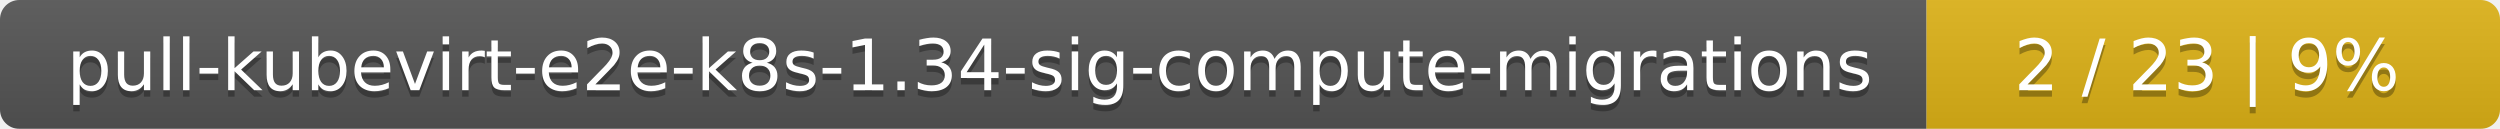
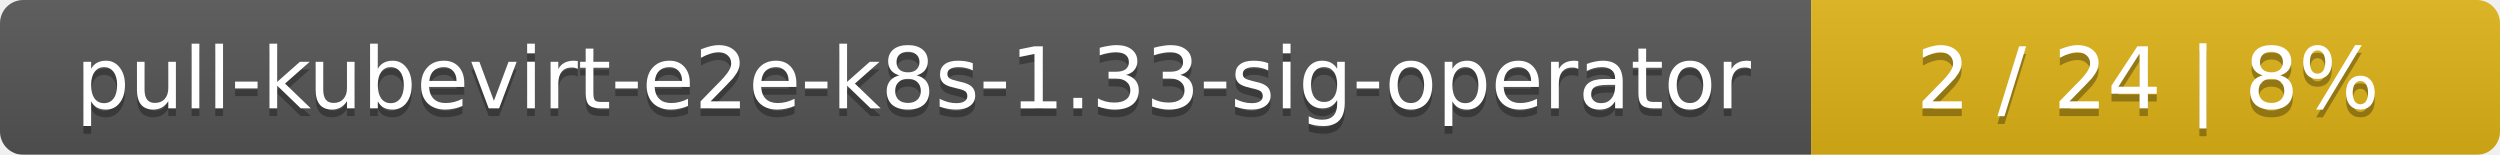
- <svg xmlns="http://www.w3.org/2000/svg" width="388" height="20">
+ <svg xmlns="http://www.w3.org/2000/svg" width="323" height="20">
  <linearGradient id="smooth" x2="0" y2="100%">
    <stop offset="0" stop-color="#bbb" stop-opacity=".1" />
    <stop offset="1" stop-opacity=".1" />
  </linearGradient>
  <mask id="round">
-     <rect width="388" height="20" rx="3" fill="#fff" />
+     <rect width="323" height="20" rx="3" fill="#fff" />
  </mask>
  <g mask="url(#round)">
-     <rect width="299" height="20" fill="#555" />
-     <rect x="299" width="89" height="20" fill="#dfb317" />
-     <rect width="388" height="20" fill="url(#smooth)" />
+     <rect width="234" height="20" fill="#555" />
+     <rect x="234" width="89" height="20" fill="#dfb317" />
+     <rect width="323" height="20" fill="url(#smooth)" />
  </g>
  <g fill="#fff" text-anchor="middle" font-family="DejaVu Sans,Verdana,Geneva,sans-serif" font-size="11">
-     <text x="150.5" y="15" fill="#010101" fill-opacity=".3">pull-kubevirt-e2e-k8s-1.34-sig-compute-migrations</text>
-     <text x="150.5" y="14">pull-kubevirt-e2e-k8s-1.34-sig-compute-migrations</text>
-     <text x="342.5" y="15" fill="#010101" fill-opacity=".3">2 / 23    |    9%</text>
-     <text x="342.5" y="14">2 / 23    |    9%</text>
+     <text x="118" y="15" fill="#010101" fill-opacity=".3">pull-kubevirt-e2e-k8s-1.33-sig-operator</text>
+     <text x="118" y="14">pull-kubevirt-e2e-k8s-1.33-sig-operator</text>
+     <text x="277.5" y="15" fill="#010101" fill-opacity=".3">2 / 24    |    8%</text>
+     <text x="277.5" y="14">2 / 24    |    8%</text>
  </g>
</svg>
